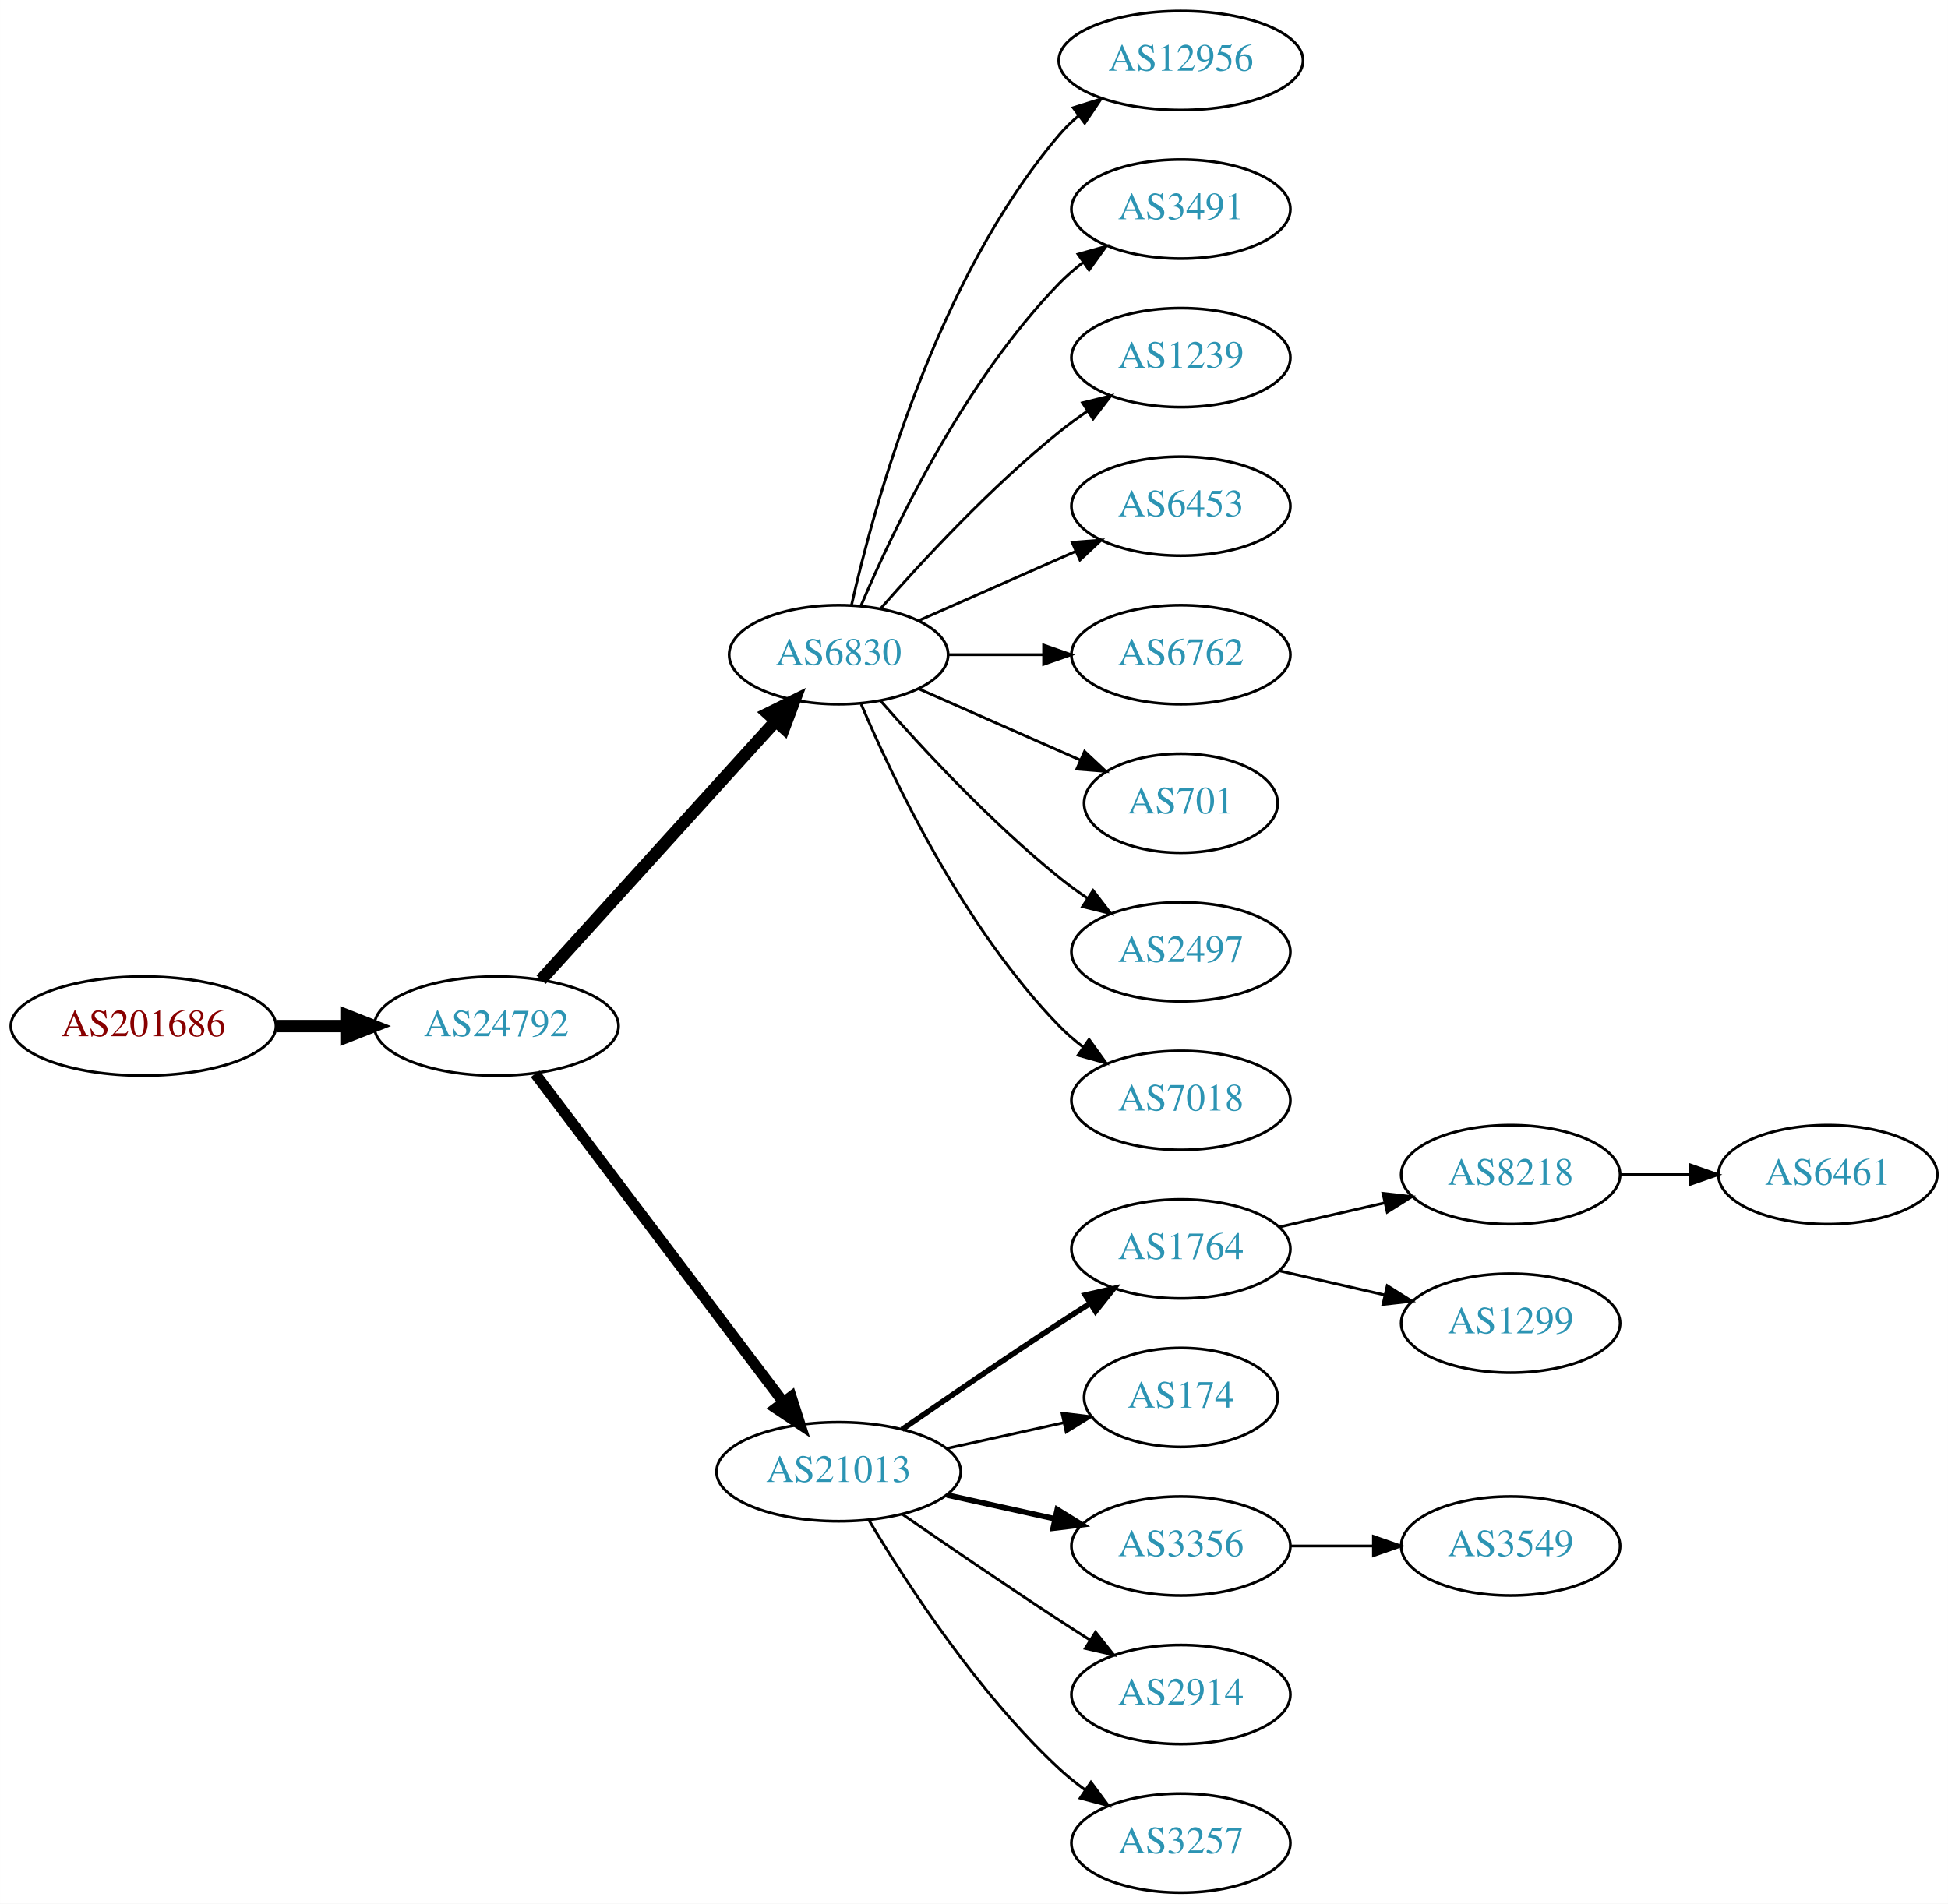
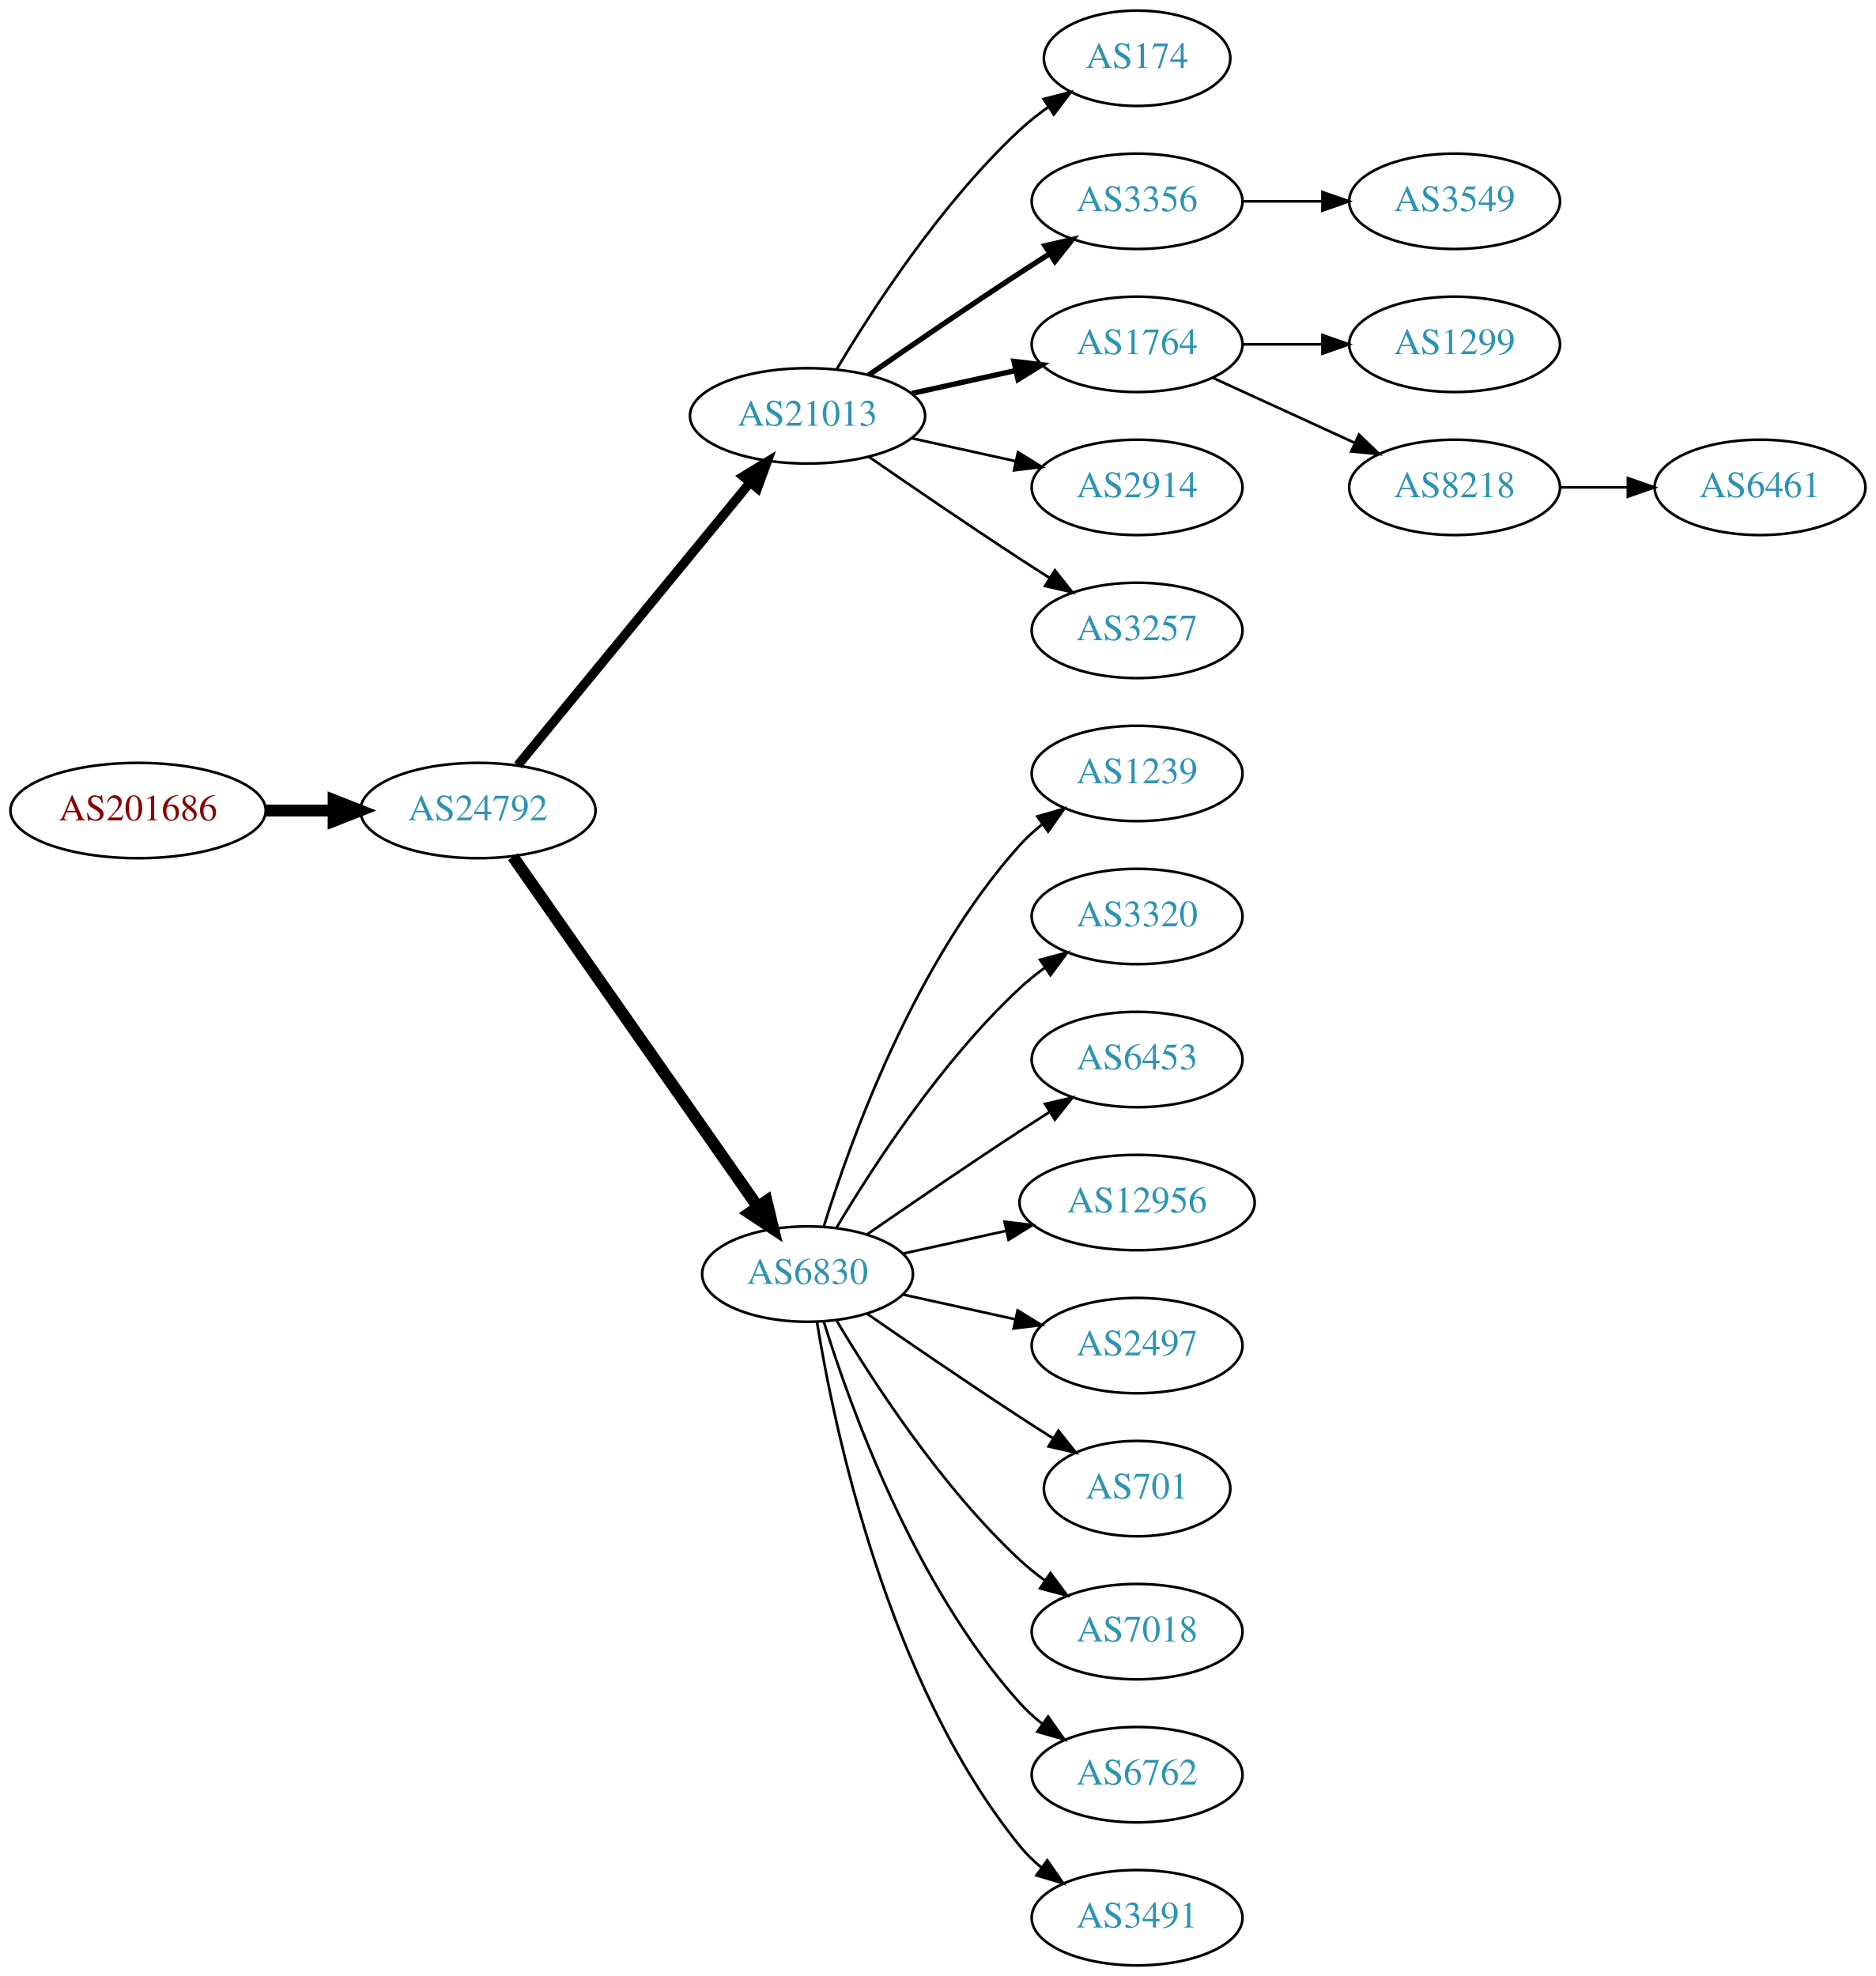
- <svg xmlns="http://www.w3.org/2000/svg" xmlns:xlink="http://www.w3.org/1999/xlink" width="708pt" height="692pt" viewBox="0.00 0.00 707.95 692.00">
-   <g id="graph0" class="graph" transform="scale(1 1) rotate(0) translate(4 688)">
-     <polygon fill="white" stroke="none" points="-4,4 -4,-688 703.954,-688 703.954,4 -4,4" />
+ <svg xmlns="http://www.w3.org/2000/svg" xmlns:xlink="http://www.w3.org/1999/xlink" width="708pt" height="746pt" viewBox="0.00 0.00 707.95 746.00">
+   <g id="graph0" class="graph" transform="scale(1 1) rotate(0) translate(4 742)">
+     <polygon fill="white" stroke="none" points="-4,4 -4,-742 703.954,-742 703.954,4 -4,4" />
    <g id="node1" class="node">
      <g id="a_node1">
        <a xlink:href="/asn/201686" xlink:title="AS201686 ~ reithnet [AT]">
-           <ellipse fill="#ffffff" stroke="black" cx="48.096" cy="-315" rx="48.192" ry="18" />
-           <text text-anchor="middle" x="48.096" y="-311.3" font-family="Times,serif" font-size="14.00" fill="#880000">AS201686</text>
+           <ellipse fill="#ffffff" stroke="black" cx="48.096" cy="-436" rx="48.192" ry="18" />
+           <text text-anchor="middle" x="48.096" y="-432.3" font-family="Times,serif" font-size="14.00" fill="#880000">AS201686</text>
        </a>
      </g>
    </g>
    <g id="node2" class="node">
      <g id="a_node2">
        <a xlink:href="/asn/24792" xlink:title="AS24792 ~ KITZNET-AS [AT]">
-           <ellipse fill="#ffffff" stroke="black" cx="176.388" cy="-315" rx="44.393" ry="18" />
-           <text text-anchor="middle" x="176.388" y="-311.3" font-family="Times,serif" font-size="14.00" fill="#2c94b3">AS24792</text>
+           <ellipse fill="#ffffff" stroke="black" cx="176.388" cy="-436" rx="44.393" ry="18" />
+           <text text-anchor="middle" x="176.388" y="-432.3" font-family="Times,serif" font-size="14.00" fill="#2c94b3">AS24792</text>
        </a>
      </g>
    </g>
    <g id="edge1" class="edge">
-       <path fill="none" stroke="black" stroke-width="4.5" d="M96.481,-315C104.742,-315 113.386,-315 121.799,-315" />
-       <polygon fill="black" stroke="black" stroke-width="4.5" points="121.904,-318.938 131.904,-315 121.904,-311.063 121.904,-318.938" />
+       <path fill="none" stroke="black" stroke-width="4.5" d="M96.481,-436C104.742,-436 113.386,-436 121.799,-436" />
+       <polygon fill="black" stroke="black" stroke-width="4.5" points="121.904,-439.938 131.904,-436 121.904,-432.063 121.904,-439.938" />
    </g>
    <g id="node3" class="node">
      <g id="a_node3">
-         <a xlink:href="/asn/6830" xlink:title="AS6830 ~ LGI-UPC [AT]">
-           <ellipse fill="#ffffff" stroke="black" cx="300.78" cy="-450" rx="39.794" ry="18" />
-           <text text-anchor="middle" x="300.78" y="-446.3" font-family="Times,serif" font-size="14.00" fill="#2c94b3">AS6830</text>
+         <a xlink:href="/asn/21013" xlink:title="AS21013 ~ Wels, AT [AT]">
+           <ellipse fill="#ffffff" stroke="black" cx="300.78" cy="-585" rx="44.393" ry="18" />
+           <text text-anchor="middle" x="300.78" y="-581.3" font-family="Times,serif" font-size="14.00" fill="#2c94b3">AS21013</text>
        </a>
      </g>
    </g>
    <g id="edge2" class="edge">
-       <path fill="none" stroke="black" stroke-width="4.5" d="M192.641,-331.825C214.104,-355.499 253.335,-398.771 277.903,-425.87" />
-       <polygon fill="black" stroke="black" stroke-width="4.5" points="275.085,-428.623 284.718,-433.387 280.919,-423.334 275.085,-428.623" />
+       <path fill="none" stroke="black" stroke-width="3.5" d="M191.427,-453.092C212.893,-479.224 253.999,-529.266 278.948,-559.639" />
+       <polygon fill="black" stroke="black" stroke-width="3.5" points="276.475,-562.142 285.527,-567.648 281.884,-557.699 276.475,-562.142" />
    </g>
    <g id="node4" class="node">
      <g id="a_node4">
-         <a xlink:href="/asn/21013" xlink:title="AS21013 ~ Wels, AT [AT]">
-           <ellipse fill="#ffffff" stroke="black" cx="300.78" cy="-153" rx="44.393" ry="18" />
-           <text text-anchor="middle" x="300.78" y="-149.3" font-family="Times,serif" font-size="14.00" fill="#2c94b3">AS21013</text>
+         <a xlink:href="/asn/6830" xlink:title="AS6830 ~ LGI-UPC [AT]">
+           <ellipse fill="#ffffff" stroke="black" cx="300.78" cy="-261" rx="39.794" ry="18" />
+           <text text-anchor="middle" x="300.78" y="-257.3" font-family="Times,serif" font-size="14.00" fill="#2c94b3">AS6830</text>
        </a>
      </g>
    </g>
    <g id="edge3" class="edge">
-       <path fill="none" stroke="black" stroke-width="3.938" d="M190.486,-297.663C212.11,-269.04 255.381,-211.767 280.504,-178.514" />
-       <polygon fill="black" stroke="black" stroke-width="3.938" points="283.54,-180.301 286.776,-170.212 277.955,-176.081 283.54,-180.301" />
+       <path fill="none" stroke="black" stroke-width="4.5" d="M189.57,-418.581C211.253,-387.578 256.628,-322.699 281.87,-286.608" />
+       <polygon fill="black" stroke="black" stroke-width="4.5" points="285.322,-288.542 287.827,-278.091 278.869,-284.029 285.322,-288.542" />
    </g>
    <g id="node5" class="node">
      <g id="a_node5">
-         <a xlink:href="/asn/12956" xlink:title="AS12956 ~ TELXIUS [ES]">
-           <ellipse fill="#ffffff" stroke="black" cx="425.172" cy="-666" rx="44.393" ry="18" />
-           <text text-anchor="middle" x="425.172" y="-662.3" font-family="Times,serif" font-size="14.00" fill="#2c94b3">AS12956</text>
+         <a xlink:href="/asn/174" xlink:title="AS174 ~ Cogent Communications [US]">
+           <ellipse fill="#ffffff" stroke="black" cx="425.172" cy="-720" rx="35.194" ry="18" />
+           <text text-anchor="middle" x="425.172" y="-716.3" font-family="Times,serif" font-size="14.00" fill="#2c94b3">AS174</text>
        </a>
      </g>
    </g>
    <g id="edge4" class="edge">
-       <path fill="none" stroke="black" d="M305.474,-468.075C313.613,-504.148 336.046,-586.14 380.976,-639 383.095,-641.493 385.504,-643.83 388.075,-646.003" />
-       <polygon fill="black" stroke="black" points="386.036,-648.849 396.144,-652.025 390.223,-643.239 386.036,-648.849" />
+       <path fill="none" stroke="black" d="M311.826,-602.671C325.397,-625.472 351.329,-665.472 380.976,-693 384.273,-696.061 387.965,-698.972 391.766,-701.672" />
+       <polygon fill="black" stroke="black" points="389.877,-704.619 400.148,-707.22 393.741,-698.781 389.877,-704.619" />
    </g>
    <g id="node6" class="node">
      <g id="a_node6">
-         <a xlink:href="/asn/3491" xlink:title="AS3491 ~ PCCW Global, Inc. [US]">
-           <ellipse fill="#ffffff" stroke="black" cx="425.172" cy="-612" rx="39.794" ry="18" />
-           <text text-anchor="middle" x="425.172" y="-608.3" font-family="Times,serif" font-size="14.00" fill="#2c94b3">AS3491</text>
+         <a xlink:href="/asn/3356" xlink:title="AS3356 ~ Level 3 Parent, LLC [US]">
+           <ellipse fill="#ffffff" stroke="black" cx="425.172" cy="-666" rx="39.794" ry="18" />
+           <text text-anchor="middle" x="425.172" y="-662.3" font-family="Times,serif" font-size="14.00" fill="#2c94b3">AS3356</text>
        </a>
      </g>
    </g>
    <g id="edge5" class="edge">
-       <path fill="none" stroke="black" d="M308.97,-467.975C320.737,-495.682 346.312,-549.348 380.976,-585 383.596,-587.695 386.537,-590.239 389.619,-592.608" />
-       <polygon fill="black" stroke="black" points="387.786,-595.597 397.988,-598.455 391.795,-589.859 387.786,-595.597" />
+       <path fill="none" stroke="black" stroke-width="2" d="M323.81,-600.367C339.613,-611.305 361.469,-626.261 380.976,-639 384.558,-641.339 388.328,-643.759 392.089,-646.144" />
+       <polygon fill="black" stroke="black" stroke-width="2" points="390.422,-649.231 400.749,-651.596 394.151,-643.307 390.422,-649.231" />
    </g>
    <g id="node7" class="node">
      <g id="a_node7">
-         <a xlink:href="/asn/1239" xlink:title="AS1239 ~ Sprint [US]">
-           <ellipse fill="#ffffff" stroke="black" cx="425.172" cy="-558" rx="39.794" ry="18" />
-           <text text-anchor="middle" x="425.172" y="-554.3" font-family="Times,serif" font-size="14.00" fill="#2c94b3">AS1239</text>
+         <a xlink:href="/asn/1764" xlink:title="AS1764 ~ NEXTLAYER-AS [AT]">
+           <ellipse fill="#ffffff" stroke="black" cx="425.172" cy="-612" rx="39.794" ry="18" />
+           <text text-anchor="middle" x="425.172" y="-608.3" font-family="Times,serif" font-size="14.00" fill="#2c94b3">AS1764</text>
        </a>
      </g>
    </g>
    <g id="edge6" class="edge">
-       <path fill="none" stroke="black" d="M315.932,-466.663C331.034,-483.894 356.155,-511.024 380.976,-531 384.231,-533.62 387.756,-536.192 391.341,-538.646" />
-       <polygon fill="black" stroke="black" points="389.429,-541.577 399.714,-544.121 393.26,-535.719 389.429,-541.577" />
+       <path fill="none" stroke="black" stroke-width="2" d="M340.17,-593.469C352.561,-596.202 366.407,-599.257 379.228,-602.085" />
+       <polygon fill="black" stroke="black" stroke-width="2" points="378.723,-605.558 389.243,-604.295 380.231,-598.722 378.723,-605.558" />
    </g>
    <g id="node8" class="node">
      <g id="a_node8">
-         <a xlink:href="/asn/6453" xlink:title="AS6453 ~ TATA COMMUNICATIONS (AMERICA) INC [US]">
-           <ellipse fill="#ffffff" stroke="black" cx="425.172" cy="-504" rx="39.794" ry="18" />
-           <text text-anchor="middle" x="425.172" y="-500.3" font-family="Times,serif" font-size="14.00" fill="#2c94b3">AS6453</text>
+         <a xlink:href="/asn/2914" xlink:title="AS2914 ~ NTT America, Inc. [US]">
+           <ellipse fill="#ffffff" stroke="black" cx="425.172" cy="-558" rx="39.794" ry="18" />
+           <text text-anchor="middle" x="425.172" y="-554.3" font-family="Times,serif" font-size="14.00" fill="#2c94b3">AS2914</text>
        </a>
      </g>
    </g>
    <g id="edge7" class="edge">
-       <path fill="none" stroke="black" d="M329.859,-462.389C346.807,-469.866 368.604,-479.483 386.974,-487.588" />
-       <polygon fill="black" stroke="black" points="385.661,-490.834 396.223,-491.669 388.487,-484.43 385.661,-490.834" />
+       <path fill="none" stroke="black" d="M340.17,-576.531C352.561,-573.798 366.407,-570.743 379.228,-567.915" />
+       <polygon fill="black" stroke="black" points="380.231,-571.278 389.243,-565.705 378.723,-564.442 380.231,-571.278" />
    </g>
    <g id="node9" class="node">
      <g id="a_node9">
+         <a xlink:href="/asn/3257" xlink:title="AS3257 ~ GTT [DE]">
+           <ellipse fill="#ffffff" stroke="black" cx="425.172" cy="-504" rx="39.794" ry="18" />
+           <text text-anchor="middle" x="425.172" y="-500.3" font-family="Times,serif" font-size="14.00" fill="#2c94b3">AS3257</text>
+         </a>
+       </g>
+     </g>
+     <g id="edge8" class="edge">
+       <path fill="none" stroke="black" d="M323.81,-569.633C339.613,-558.695 361.469,-543.739 380.976,-531 384.558,-528.661 388.328,-526.241 392.089,-523.856" />
+       <polygon fill="black" stroke="black" points="394.151,-526.693 400.749,-518.404 390.422,-520.769 394.151,-526.693" />
+     </g>
+     <g id="node11" class="node">
+       <g id="a_node11">
+         <a xlink:href="/asn/1239" xlink:title="AS1239 ~ Sprint [US]">
+           <ellipse fill="#ffffff" stroke="black" cx="425.172" cy="-450" rx="39.794" ry="18" />
+           <text text-anchor="middle" x="425.172" y="-446.3" font-family="Times,serif" font-size="14.00" fill="#2c94b3">AS1239</text>
+         </a>
+       </g>
+     </g>
+     <g id="edge10" class="edge">
+       <path fill="none" stroke="black" d="M306.918,-278.94C316.82,-310.979 341.158,-378.812 380.976,-423 383.492,-425.792 386.363,-428.401 389.402,-430.812" />
+       <polygon fill="black" stroke="black" points="387.531,-433.776 397.71,-436.715 391.586,-428.07 387.531,-433.776" />
+     </g>
+     <g id="node12" class="node">
+       <g id="a_node12">
+         <a xlink:href="/asn/3320" xlink:title="AS3320 ~ DTAG [DE]">
+           <ellipse fill="#ffffff" stroke="black" cx="425.172" cy="-396" rx="39.794" ry="18" />
+           <text text-anchor="middle" x="425.172" y="-392.3" font-family="Times,serif" font-size="14.00" fill="#2c94b3">AS3320</text>
+         </a>
+       </g>
+     </g>
+     <g id="edge11" class="edge">
+       <path fill="none" stroke="black" d="M311.826,-278.671C325.397,-301.472 351.329,-341.472 380.976,-369 383.882,-371.699 387.096,-374.28 390.42,-376.703" />
+       <polygon fill="black" stroke="black" points="388.555,-379.667 398.798,-382.375 392.479,-373.87 388.555,-379.667" />
+     </g>
+     <g id="node13" class="node">
+       <g id="a_node13">
+         <a xlink:href="/asn/6453" xlink:title="AS6453 ~ TATA COMMUNICATIONS (AMERICA) INC [US]">
+           <ellipse fill="#ffffff" stroke="black" cx="425.172" cy="-342" rx="39.794" ry="18" />
+           <text text-anchor="middle" x="425.172" y="-338.3" font-family="Times,serif" font-size="14.00" fill="#2c94b3">AS6453</text>
+         </a>
+       </g>
+     </g>
+     <g id="edge12" class="edge">
+       <path fill="none" stroke="black" d="M323.137,-275.901C338.988,-286.877 361.191,-302.079 380.976,-315 384.558,-317.339 388.328,-319.759 392.089,-322.144" />
+       <polygon fill="black" stroke="black" points="390.422,-325.231 400.749,-327.596 394.151,-319.307 390.422,-325.231" />
+     </g>
+     <g id="node14" class="node">
+       <g id="a_node14">
+         <a xlink:href="/asn/12956" xlink:title="AS12956 ~ TELXIUS [ES]">
+           <ellipse fill="#ffffff" stroke="black" cx="425.172" cy="-288" rx="44.393" ry="18" />
+           <text text-anchor="middle" x="425.172" y="-284.3" font-family="Times,serif" font-size="14.00" fill="#2c94b3">AS12956</text>
+         </a>
+       </g>
+     </g>
+     <g id="edge13" class="edge">
+       <path fill="none" stroke="black" d="M336.852,-268.737C348.892,-271.393 362.592,-274.415 375.513,-277.266" />
+       <polygon fill="black" stroke="black" points="375.142,-280.768 385.661,-279.505 376.65,-273.932 375.142,-280.768" />
+     </g>
+     <g id="node15" class="node">
+       <g id="a_node15">
+         <a xlink:href="/asn/2497" xlink:title="AS2497 ~ Internet Initiative Japan Inc. [JP]">
+           <ellipse fill="#ffffff" stroke="black" cx="425.172" cy="-234" rx="39.794" ry="18" />
+           <text text-anchor="middle" x="425.172" y="-230.3" font-family="Times,serif" font-size="14.00" fill="#2c94b3">AS2497</text>
+         </a>
+       </g>
+     </g>
+     <g id="edge14" class="edge">
+       <path fill="none" stroke="black" d="M336.852,-253.263C350.04,-250.354 365.219,-247.005 379.185,-243.924" />
+       <polygon fill="black" stroke="black" points="380.083,-247.31 389.094,-241.738 378.575,-240.475 380.083,-247.31" />
+     </g>
+     <g id="node16" class="node">
+       <g id="a_node16">
+         <a xlink:href="/asn/701" xlink:title="AS701 ~ UUNET [US]">
+           <ellipse fill="#ffffff" stroke="black" cx="425.172" cy="-180" rx="35.194" ry="18" />
+           <text text-anchor="middle" x="425.172" y="-176.3" font-family="Times,serif" font-size="14.00" fill="#2c94b3">AS701</text>
+         </a>
+       </g>
+     </g>
+     <g id="edge15" class="edge">
+       <path fill="none" stroke="black" d="M323.137,-246.099C338.988,-235.123 361.191,-219.921 380.976,-207 385.021,-204.358 389.306,-201.615 393.545,-198.933" />
+       <polygon fill="black" stroke="black" points="395.482,-201.85 402.09,-193.568 391.76,-195.921 395.482,-201.85" />
+     </g>
+     <g id="node17" class="node">
+       <g id="a_node17">
+         <a xlink:href="/asn/7018" xlink:title="AS7018 ~ AT&amp;T Services, Inc. [US]">
+           <ellipse fill="#ffffff" stroke="black" cx="425.172" cy="-126" rx="39.794" ry="18" />
+           <text text-anchor="middle" x="425.172" y="-122.3" font-family="Times,serif" font-size="14.00" fill="#2c94b3">AS7018</text>
+         </a>
+       </g>
+     </g>
+     <g id="edge16" class="edge">
+       <path fill="none" stroke="black" d="M311.826,-243.329C325.397,-220.528 351.329,-180.528 380.976,-153 383.882,-150.301 387.096,-147.72 390.42,-145.297" />
+       <polygon fill="black" stroke="black" points="392.479,-148.13 398.798,-139.625 388.555,-142.333 392.479,-148.13" />
+     </g>
+     <g id="node18" class="node">
+       <g id="a_node18">
        <a xlink:href="/asn/6762" xlink:title="AS6762 ~ TELECOM ITALIA SPARKLE S.p.A. [IT]">
-           <ellipse fill="#ffffff" stroke="black" cx="425.172" cy="-450" rx="39.794" ry="18" />
-           <text text-anchor="middle" x="425.172" y="-446.3" font-family="Times,serif" font-size="14.00" fill="#2c94b3">AS6762</text>
-         </a>
-       </g>
-     </g>
-     <g id="edge8" class="edge">
-       <path fill="none" stroke="black" d="M340.505,-450C351.444,-450 363.494,-450 374.961,-450" />
-       <polygon fill="black" stroke="black" points="375.278,-453.5 385.278,-450 375.278,-446.5 375.278,-453.5" />
+           <ellipse fill="#ffffff" stroke="black" cx="425.172" cy="-72" rx="39.794" ry="18" />
+           <text text-anchor="middle" x="425.172" y="-68.3" font-family="Times,serif" font-size="14.00" fill="#2c94b3">AS6762</text>
+         </a>
+       </g>
+     </g>
+     <g id="edge17" class="edge">
+       <path fill="none" stroke="black" d="M306.918,-243.06C316.82,-211.021 341.158,-143.188 380.976,-99 383.492,-96.208 386.363,-93.599 389.402,-91.188" />
+       <polygon fill="black" stroke="black" points="391.586,-93.93 397.71,-85.285 387.531,-88.224 391.586,-93.93" />
+     </g>
+     <g id="node19" class="node">
+       <g id="a_node19">
+         <a xlink:href="/asn/3491" xlink:title="AS3491 ~ PCCW Global, Inc. [US]">
+           <ellipse fill="#ffffff" stroke="black" cx="425.172" cy="-18" rx="39.794" ry="18" />
+           <text text-anchor="middle" x="425.172" y="-14.3" font-family="Times,serif" font-size="14.00" fill="#2c94b3">AS3491</text>
+         </a>
+       </g>
+     </g>
+     <g id="edge18" class="edge">
+       <path fill="none" stroke="black" d="M304.36,-242.822C310.815,-203.003 330.887,-106.714 380.976,-45 383.344,-42.082 386.117,-39.388 389.094,-36.925" />
+       <polygon fill="black" stroke="black" points="391.286,-39.659 397.317,-30.948 387.17,-33.997 391.286,-39.659" />
    </g>
    <g id="node10" class="node">
      <g id="a_node10">
-         <a xlink:href="/asn/701" xlink:title="AS701 ~ UUNET [US]">
-           <ellipse fill="#ffffff" stroke="black" cx="425.172" cy="-396" rx="35.194" ry="18" />
-           <text text-anchor="middle" x="425.172" y="-392.3" font-family="Times,serif" font-size="14.00" fill="#2c94b3">AS701</text>
+         <a xlink:href="/asn/3549" xlink:title="AS3549 ~ Level 3 Parent, LLC [US]">
+           <ellipse fill="#ffffff" stroke="black" cx="545.014" cy="-666" rx="39.794" ry="18" />
+           <text text-anchor="middle" x="545.014" y="-662.3" font-family="Times,serif" font-size="14.00" fill="#2c94b3">AS3549</text>
        </a>
      </g>
    </g>
    <g id="edge9" class="edge">
-       <path fill="none" stroke="black" d="M329.859,-437.611C347.288,-429.922 369.845,-419.969 388.528,-411.726" />
-       <polygon fill="black" stroke="black" points="390.162,-414.831 397.898,-407.592 387.336,-408.427 390.162,-414.831" />
-     </g>
-     <g id="node11" class="node">
-       <g id="a_node11">
-         <a xlink:href="/asn/2497" xlink:title="AS2497 ~ Internet Initiative Japan Inc. [JP]">
-           <ellipse fill="#ffffff" stroke="black" cx="425.172" cy="-342" rx="39.794" ry="18" />
-           <text text-anchor="middle" x="425.172" y="-338.3" font-family="Times,serif" font-size="14.00" fill="#2c94b3">AS2497</text>
-         </a>
-       </g>
-     </g>
-     <g id="edge10" class="edge">
-       <path fill="none" stroke="black" d="M315.932,-433.337C331.034,-416.106 356.155,-388.976 380.976,-369 384.231,-366.38 387.756,-363.808 391.341,-361.354" />
-       <polygon fill="black" stroke="black" points="393.26,-364.281 399.714,-355.879 389.429,-358.423 393.26,-364.281" />
-     </g>
-     <g id="node12" class="node">
-       <g id="a_node12">
-         <a xlink:href="/asn/7018" xlink:title="AS7018 ~ AT&amp;T Services, Inc. [US]">
-           <ellipse fill="#ffffff" stroke="black" cx="425.172" cy="-288" rx="39.794" ry="18" />
-           <text text-anchor="middle" x="425.172" y="-284.3" font-family="Times,serif" font-size="14.00" fill="#2c94b3">AS7018</text>
-         </a>
-       </g>
-     </g>
-     <g id="edge11" class="edge">
-       <path fill="none" stroke="black" d="M308.97,-432.025C320.737,-404.318 346.312,-350.652 380.976,-315 383.596,-312.305 386.537,-309.761 389.619,-307.392" />
-       <polygon fill="black" stroke="black" points="391.795,-310.141 397.988,-301.545 387.786,-304.403 391.795,-310.141" />
-     </g>
-     <g id="node13" class="node">
-       <g id="a_node13">
-         <a xlink:href="/asn/1764" xlink:title="AS1764 ~ NEXTLAYER-AS [AT]">
-           <ellipse fill="#ffffff" stroke="black" cx="425.172" cy="-234" rx="39.794" ry="18" />
-           <text text-anchor="middle" x="425.172" y="-230.3" font-family="Times,serif" font-size="14.00" fill="#2c94b3">AS1764</text>
-         </a>
-       </g>
-     </g>
-     <g id="edge12" class="edge">
-       <path fill="none" stroke="black" stroke-width="2" d="M323.81,-168.367C339.613,-179.305 361.469,-194.261 380.976,-207 384.558,-209.339 388.328,-211.759 392.089,-214.144" />
-       <polygon fill="black" stroke="black" stroke-width="2" points="390.422,-217.231 400.749,-219.596 394.151,-211.307 390.422,-217.231" />
-     </g>
-     <g id="node14" class="node">
-       <g id="a_node14">
-         <a xlink:href="/asn/174" xlink:title="AS174 ~ Cogent Communications [US]">
-           <ellipse fill="#ffffff" stroke="black" cx="425.172" cy="-180" rx="35.194" ry="18" />
-           <text text-anchor="middle" x="425.172" y="-176.3" font-family="Times,serif" font-size="14.00" fill="#2c94b3">AS174</text>
-         </a>
-       </g>
-     </g>
-     <g id="edge13" class="edge">
-       <path fill="none" stroke="black" d="M340.17,-161.469C353.577,-164.427 368.689,-167.76 382.361,-170.776" />
-       <polygon fill="black" stroke="black" points="381.964,-174.273 392.484,-173.01 383.473,-167.437 381.964,-174.273" />
-     </g>
-     <g id="node15" class="node">
-       <g id="a_node15">
-         <a xlink:href="/asn/3356" xlink:title="AS3356 ~ Level 3 Parent, LLC [US]">
-           <ellipse fill="#ffffff" stroke="black" cx="425.172" cy="-126" rx="39.794" ry="18" />
-           <text text-anchor="middle" x="425.172" y="-122.3" font-family="Times,serif" font-size="14.00" fill="#2c94b3">AS3356</text>
-         </a>
-       </g>
-     </g>
-     <g id="edge14" class="edge">
-       <path fill="none" stroke="black" stroke-width="2" d="M340.17,-144.531C352.561,-141.798 366.407,-138.743 379.228,-135.915" />
-       <polygon fill="black" stroke="black" stroke-width="2" points="380.231,-139.278 389.243,-133.705 378.723,-132.442 380.231,-139.278" />
-     </g>
-     <g id="node16" class="node">
-       <g id="a_node16">
-         <a xlink:href="/asn/2914" xlink:title="AS2914 ~ NTT America, Inc. [US]">
-           <ellipse fill="#ffffff" stroke="black" cx="425.172" cy="-72" rx="39.794" ry="18" />
-           <text text-anchor="middle" x="425.172" y="-68.3" font-family="Times,serif" font-size="14.00" fill="#2c94b3">AS2914</text>
-         </a>
-       </g>
-     </g>
-     <g id="edge15" class="edge">
-       <path fill="none" stroke="black" d="M323.81,-137.633C339.613,-126.695 361.469,-111.739 380.976,-99 384.558,-96.661 388.328,-94.241 392.089,-91.856" />
-       <polygon fill="black" stroke="black" points="394.151,-94.693 400.749,-86.404 390.422,-88.769 394.151,-94.693" />
-     </g>
-     <g id="node17" class="node">
-       <g id="a_node17">
-         <a xlink:href="/asn/3257" xlink:title="AS3257 ~ GTT [DE]">
-           <ellipse fill="#ffffff" stroke="black" cx="425.172" cy="-18" rx="39.794" ry="18" />
-           <text text-anchor="middle" x="425.172" y="-14.3" font-family="Times,serif" font-size="14.00" fill="#2c94b3">AS3257</text>
-         </a>
-       </g>
-     </g>
-     <g id="edge16" class="edge">
-       <path fill="none" stroke="black" d="M311.826,-135.329C325.397,-112.528 351.329,-72.528 380.976,-45 383.882,-42.301 387.096,-39.72 390.42,-37.297" />
-       <polygon fill="black" stroke="black" points="392.479,-40.13 398.798,-31.625 388.555,-34.333 392.479,-40.13" />
-     </g>
-     <g id="node18" class="node">
-       <g id="a_node18">
-         <a xlink:href="/asn/8218" xlink:title="AS8218 ~ legacy Neotelecoms [FR]">
-           <ellipse fill="#ffffff" stroke="black" cx="545.014" cy="-261" rx="39.794" ry="18" />
-           <text text-anchor="middle" x="545.014" y="-257.3" font-family="Times,serif" font-size="14.00" fill="#2c94b3">AS8218</text>
-         </a>
-       </g>
-     </g>
-     <g id="edge17" class="edge">
-       <path fill="none" stroke="black" d="M460.891,-241.955C472.891,-244.704 486.512,-247.825 499.205,-250.733" />
-       <polygon fill="black" stroke="black" points="498.607,-254.187 509.136,-253.009 500.17,-247.364 498.607,-254.187" />
-     </g>
-     <g id="node19" class="node">
-       <g id="a_node19">
+       <path fill="none" stroke="black" d="M465.085,-666C474.638,-666 484.987,-666 494.95,-666" />
+       <polygon fill="black" stroke="black" points="495.143,-669.5 505.143,-666 495.143,-662.5 495.143,-669.5" />
+     </g>
+     <g id="node20" class="node">
+       <g id="a_node20">
        <a xlink:href="/asn/1299" xlink:title="AS1299 ~ Telia Carrier [EU]">
-           <ellipse fill="#ffffff" stroke="black" cx="545.014" cy="-207" rx="39.794" ry="18" />
-           <text text-anchor="middle" x="545.014" y="-203.3" font-family="Times,serif" font-size="14.00" fill="#2c94b3">AS1299</text>
-         </a>
-       </g>
-     </g>
-     <g id="edge18" class="edge">
-       <path fill="none" stroke="black" d="M460.891,-226.045C472.891,-223.296 486.512,-220.175 499.205,-217.267" />
-       <polygon fill="black" stroke="black" points="500.17,-220.636 509.136,-214.991 498.607,-213.813 500.17,-220.636" />
+           <ellipse fill="#ffffff" stroke="black" cx="545.014" cy="-612" rx="39.794" ry="18" />
+           <text text-anchor="middle" x="545.014" y="-608.3" font-family="Times,serif" font-size="14.00" fill="#2c94b3">AS1299</text>
+         </a>
+       </g>
+     </g>
+     <g id="edge19" class="edge">
+       <path fill="none" stroke="black" d="M465.085,-612C474.638,-612 484.987,-612 494.95,-612" />
+       <polygon fill="black" stroke="black" points="495.143,-615.5 505.143,-612 495.143,-608.5 495.143,-615.5" />
    </g>
    <g id="node21" class="node">
      <g id="a_node21">
-         <a xlink:href="/asn/3549" xlink:title="AS3549 ~ Level 3 Parent, LLC [US]">
-           <ellipse fill="#ffffff" stroke="black" cx="545.014" cy="-126" rx="39.794" ry="18" />
-           <text text-anchor="middle" x="545.014" y="-122.3" font-family="Times,serif" font-size="14.00" fill="#2c94b3">AS3549</text>
+         <a xlink:href="/asn/8218" xlink:title="AS8218 ~ legacy Neotelecoms [FR]">
+           <ellipse fill="#ffffff" stroke="black" cx="545.014" cy="-558" rx="39.794" ry="18" />
+           <text text-anchor="middle" x="545.014" y="-554.3" font-family="Times,serif" font-size="14.00" fill="#2c94b3">AS8218</text>
        </a>
      </g>
    </g>
    <g id="edge20" class="edge">
-       <path fill="none" stroke="black" d="M465.085,-126C474.638,-126 484.987,-126 494.95,-126" />
-       <polygon fill="black" stroke="black" points="495.143,-129.5 505.143,-126 495.143,-122.5 495.143,-129.5" />
-     </g>
-     <g id="node20" class="node">
-       <g id="a_node20">
+       <path fill="none" stroke="black" d="M453.801,-599.339C469.758,-592.027 490.028,-582.739 507.311,-574.819" />
+       <polygon fill="black" stroke="black" points="508.926,-577.929 516.559,-570.581 506.01,-571.565 508.926,-577.929" />
+     </g>
+     <g id="node22" class="node">
+       <g id="a_node22">
        <a xlink:href="/asn/6461" xlink:title="AS6461 ~ Zayo Bandwidth [US]">
-           <ellipse fill="#ffffff" stroke="black" cx="660.307" cy="-261" rx="39.794" ry="18" />
-           <text text-anchor="middle" x="660.307" y="-257.3" font-family="Times,serif" font-size="14.00" fill="#2c94b3">AS6461</text>
-         </a>
-       </g>
-     </g>
-     <g id="edge19" class="edge">
-       <path fill="none" stroke="black" d="M584.687,-261C592.89,-261 601.654,-261 610.186,-261" />
-       <polygon fill="black" stroke="black" points="610.425,-264.5 620.425,-261 610.425,-257.5 610.425,-264.5" />
+           <ellipse fill="#ffffff" stroke="black" cx="660.307" cy="-558" rx="39.794" ry="18" />
+           <text text-anchor="middle" x="660.307" y="-554.3" font-family="Times,serif" font-size="14.00" fill="#2c94b3">AS6461</text>
+         </a>
+       </g>
+     </g>
+     <g id="edge21" class="edge">
+       <path fill="none" stroke="black" d="M584.687,-558C592.89,-558 601.654,-558 610.186,-558" />
+       <polygon fill="black" stroke="black" points="610.425,-561.5 620.425,-558 610.425,-554.5 610.425,-561.5" />
    </g>
  </g>
</svg>
